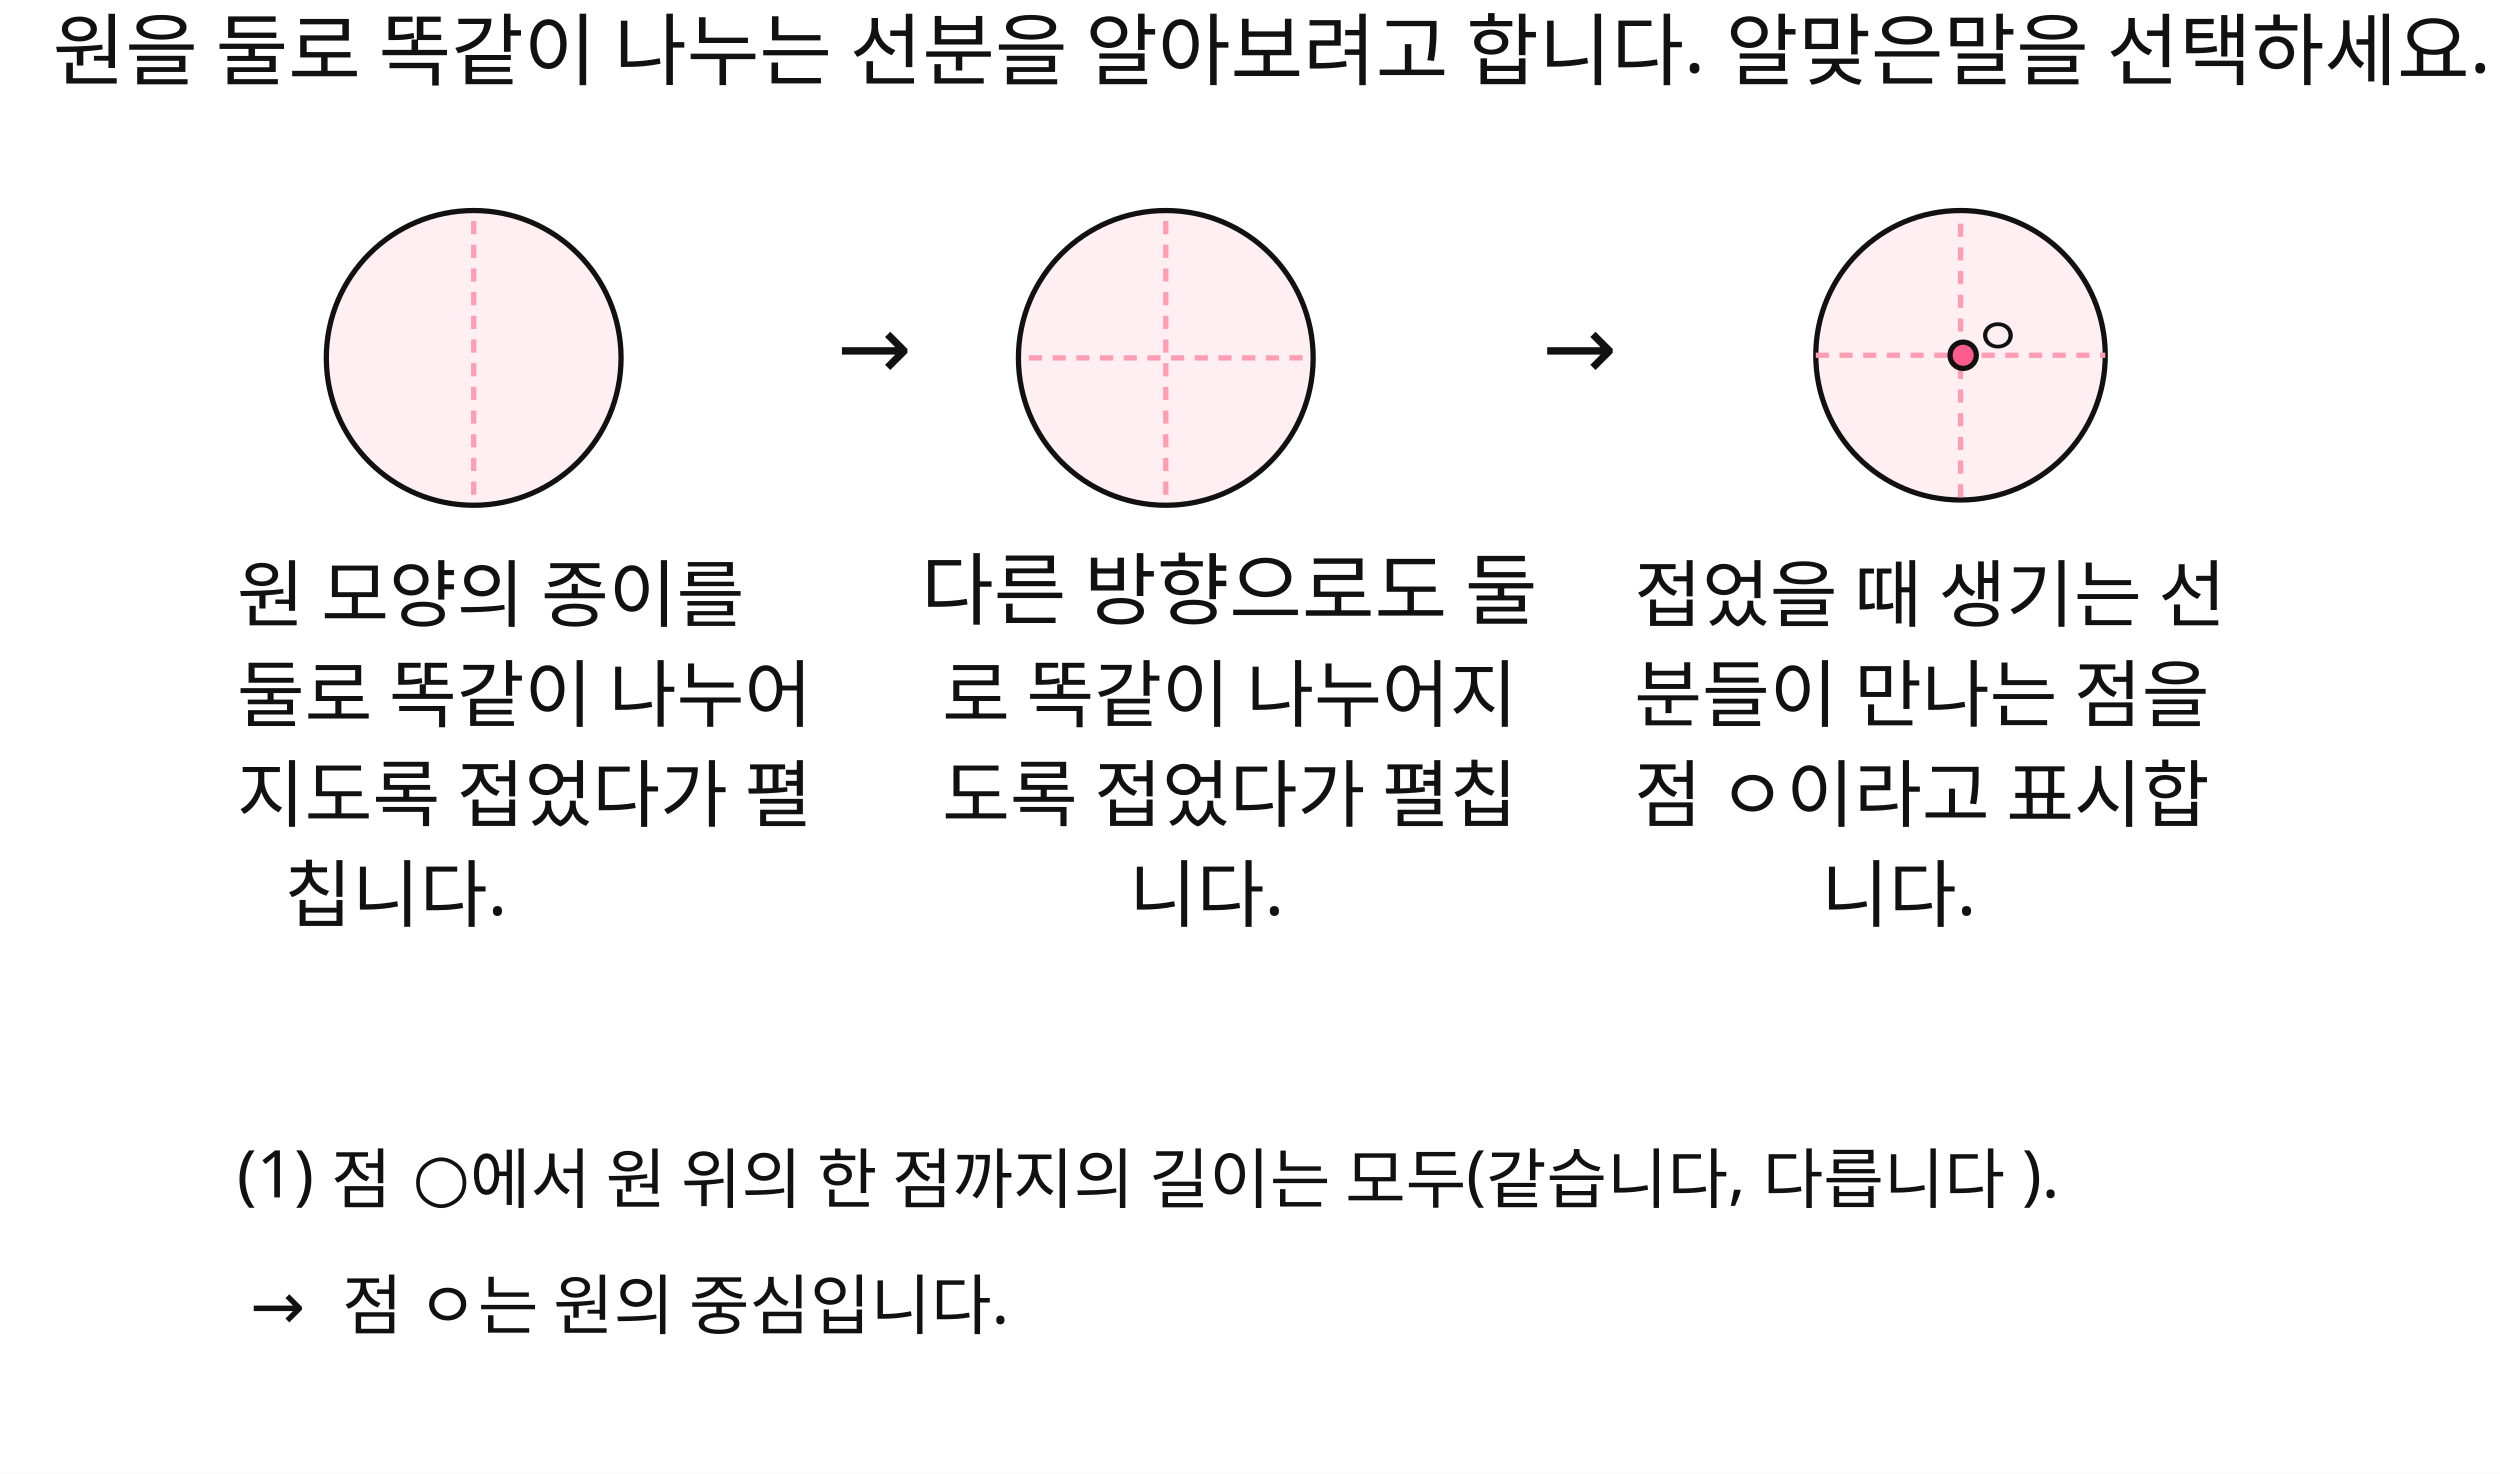
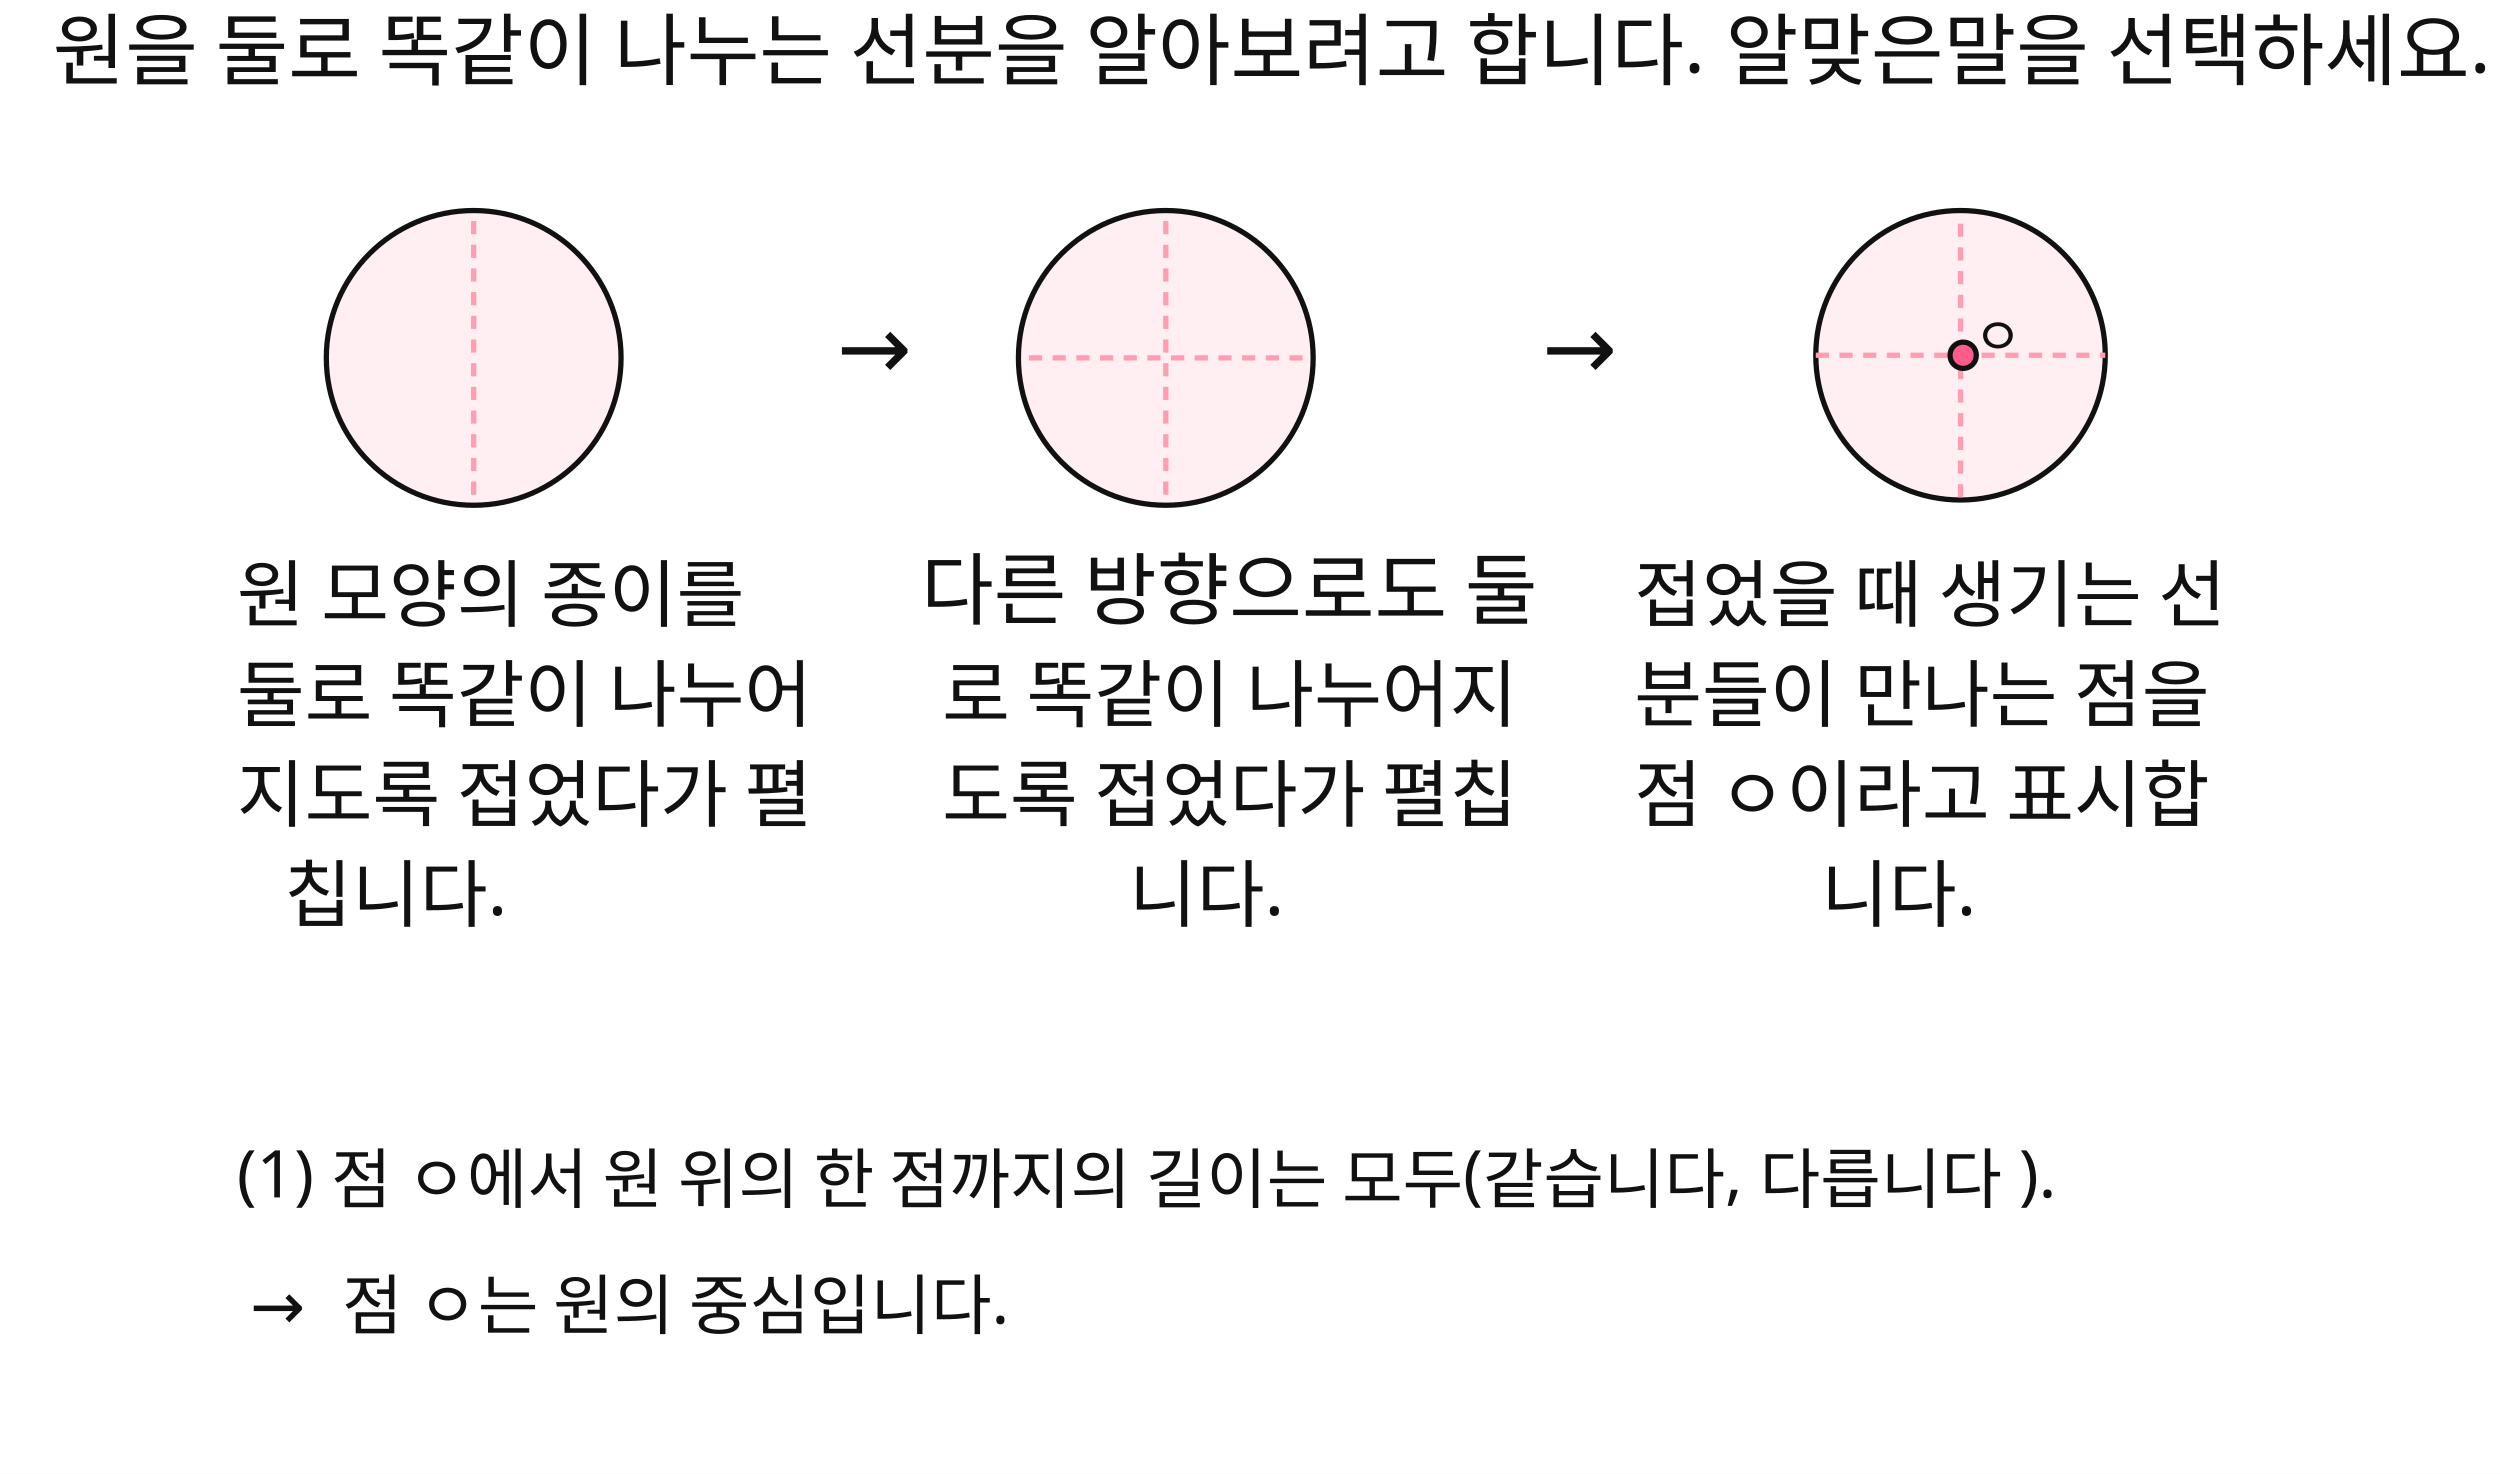
<svg xmlns="http://www.w3.org/2000/svg" width="950" height="560" viewBox="0 0 950 560">
  <rect x="0" y="0" width="950" height="560" fill="#FFFFFF" />
  <circle id="slot.fig1.circle.circle" cx="180" cy="136" r="56" stroke="#111111" stroke-width="2" fill="#ffeef2" />
  <circle id="slot.fig2.circle.circle" cx="443" cy="136" r="56" stroke="#111111" stroke-width="2" fill="#ffeef2" />
  <circle id="slot.fig3.circle.circle" cx="745" cy="135" r="55" stroke="#111111" stroke-width="2" fill="#ffeef2" />
  <line id="slot.fig1.v.line" x1="180" y1="84" x2="180" y2="188" stroke="#ff9db3" stroke-width="2" stroke-dasharray="5 4" />
  <line id="slot.fig2.v.line" x1="443" y1="84" x2="443" y2="188" stroke="#ff9db3" stroke-width="2" stroke-dasharray="5 4" />
  <line id="slot.fig2.h.line" x1="391" y1="136" x2="495" y2="136" stroke="#ff9db3" stroke-width="2" stroke-dasharray="5 4" />
  <line id="slot.fig3.v.line" x1="745" y1="85" x2="745" y2="190" stroke="#ff9db3" stroke-width="2" stroke-dasharray="5 4" />
  <line id="slot.fig3.h.line" x1="690" y1="135" x2="800" y2="135" stroke="#ff9db3" stroke-width="2" stroke-dasharray="5 4" />
  <circle id="slot.fig3.center.circle" cx="746" cy="135" r="5" stroke="#111111" stroke-width="2" fill="#ff5b8d" />
  <text id="slot.q.title.text" x="20" y="30" fill="#111111" font-family="Noto Sans KR, sans-serif" font-size="30">원을 둘로 똑같이 나누는 선분을 알아보려고 합니다. 알맞은말을 선택하세요.</text>
  <text id="slot.arrow1.text" x="318" y="144" fill="#111111" font-family="Noto Sans KR, sans-serif" font-size="34">→</text>
  <text id="slot.arrow2.text" x="586" y="144" fill="#111111" font-family="Noto Sans KR, sans-serif" font-size="34">→</text>
  <text id="slot.desc1.1.text" x="90" y="236" fill="#111111" font-family="Noto Sans KR, sans-serif" font-size="28">원 모양의 종이를</text>
  <text id="slot.desc1.2.text" x="90" y="274" fill="#111111" font-family="Noto Sans KR, sans-serif" font-size="28">둘로 똑같이 나누어</text>
  <text id="slot.desc1.3.text" x="90" y="312" fill="#111111" font-family="Noto Sans KR, sans-serif" font-size="28">지도록 접었다가 펼</text>
  <text id="slot.desc1.4.text" x="108" y="350" fill="#111111" font-family="Noto Sans KR, sans-serif" font-size="28">칩니다.</text>
  <text id="slot.desc2.1.text" x="350" y="235" fill="#111111" font-family="Noto Sans KR, sans-serif" font-size="30">다른 방향으로도 둘</text>
  <text id="slot.desc2.2.text" x="358" y="274" fill="#111111" font-family="Noto Sans KR, sans-serif" font-size="28">로 똑같이 나누어지</text>
  <text id="slot.desc2.3.text" x="358" y="312" fill="#111111" font-family="Noto Sans KR, sans-serif" font-size="28">도록 접었다가 펼칩</text>
  <text id="slot.desc2.4.text" x="429" y="350" fill="#111111" font-family="Noto Sans KR, sans-serif" font-size="28">니다.</text>
  <text id="slot.desc3.1.text" x="621" y="236" fill="#111111" font-family="Noto Sans KR, sans-serif" font-size="28">접었을 때 생기는 선</text>
  <text id="slot.desc3.2.text" x="621" y="274" fill="#111111" font-family="Noto Sans KR, sans-serif" font-size="28">분들이 만나는 점을</text>
  <text id="slot.desc3.3.text" x="621" y="312" fill="#111111" font-family="Noto Sans KR, sans-serif" font-size="28">점 ㅇ이라고 표시합</text>
  <text id="slot.desc3.4.text" x="692" y="350" fill="#111111" font-family="Noto Sans KR, sans-serif" font-size="28">니다.</text>
-   <text id="slot.item1.q.text" x="90" y="455" fill="#111111" font-family="Noto Sans KR, sans-serif" font-size="25">(1) 점 ○에서 원 위의 한 점까지의 길이는 모두(같습니다, 다릅니다 ).</text>
+   <text id="slot.item1.q.text" x="90" y="455" fill="#111111" font-family="Noto Sans KR, sans-serif" font-size="25">(1) 점 ㅇ에서 원 위의 한 점까지의 길이는 모두(같습니다, 다릅니다 ).</text>
  <text id="slot.item1.arrow.text" x="95" y="505" fill="#111111" font-family="Noto Sans KR, sans-serif" font-size="25">→</text>
  <text id="slot.item1.q.copy3.text" x="130" y="505" fill="#111111" font-family="Noto Sans KR, sans-serif" font-size="25">점 ㅇ는 원의 중심입니다.</text>
  <text id="slot.item1.q.copy3.copy1.text" x="750" y="135" fill="#111111" font-family="Noto Sans KR, sans-serif" font-size="20">ㅇ</text>
</svg>
